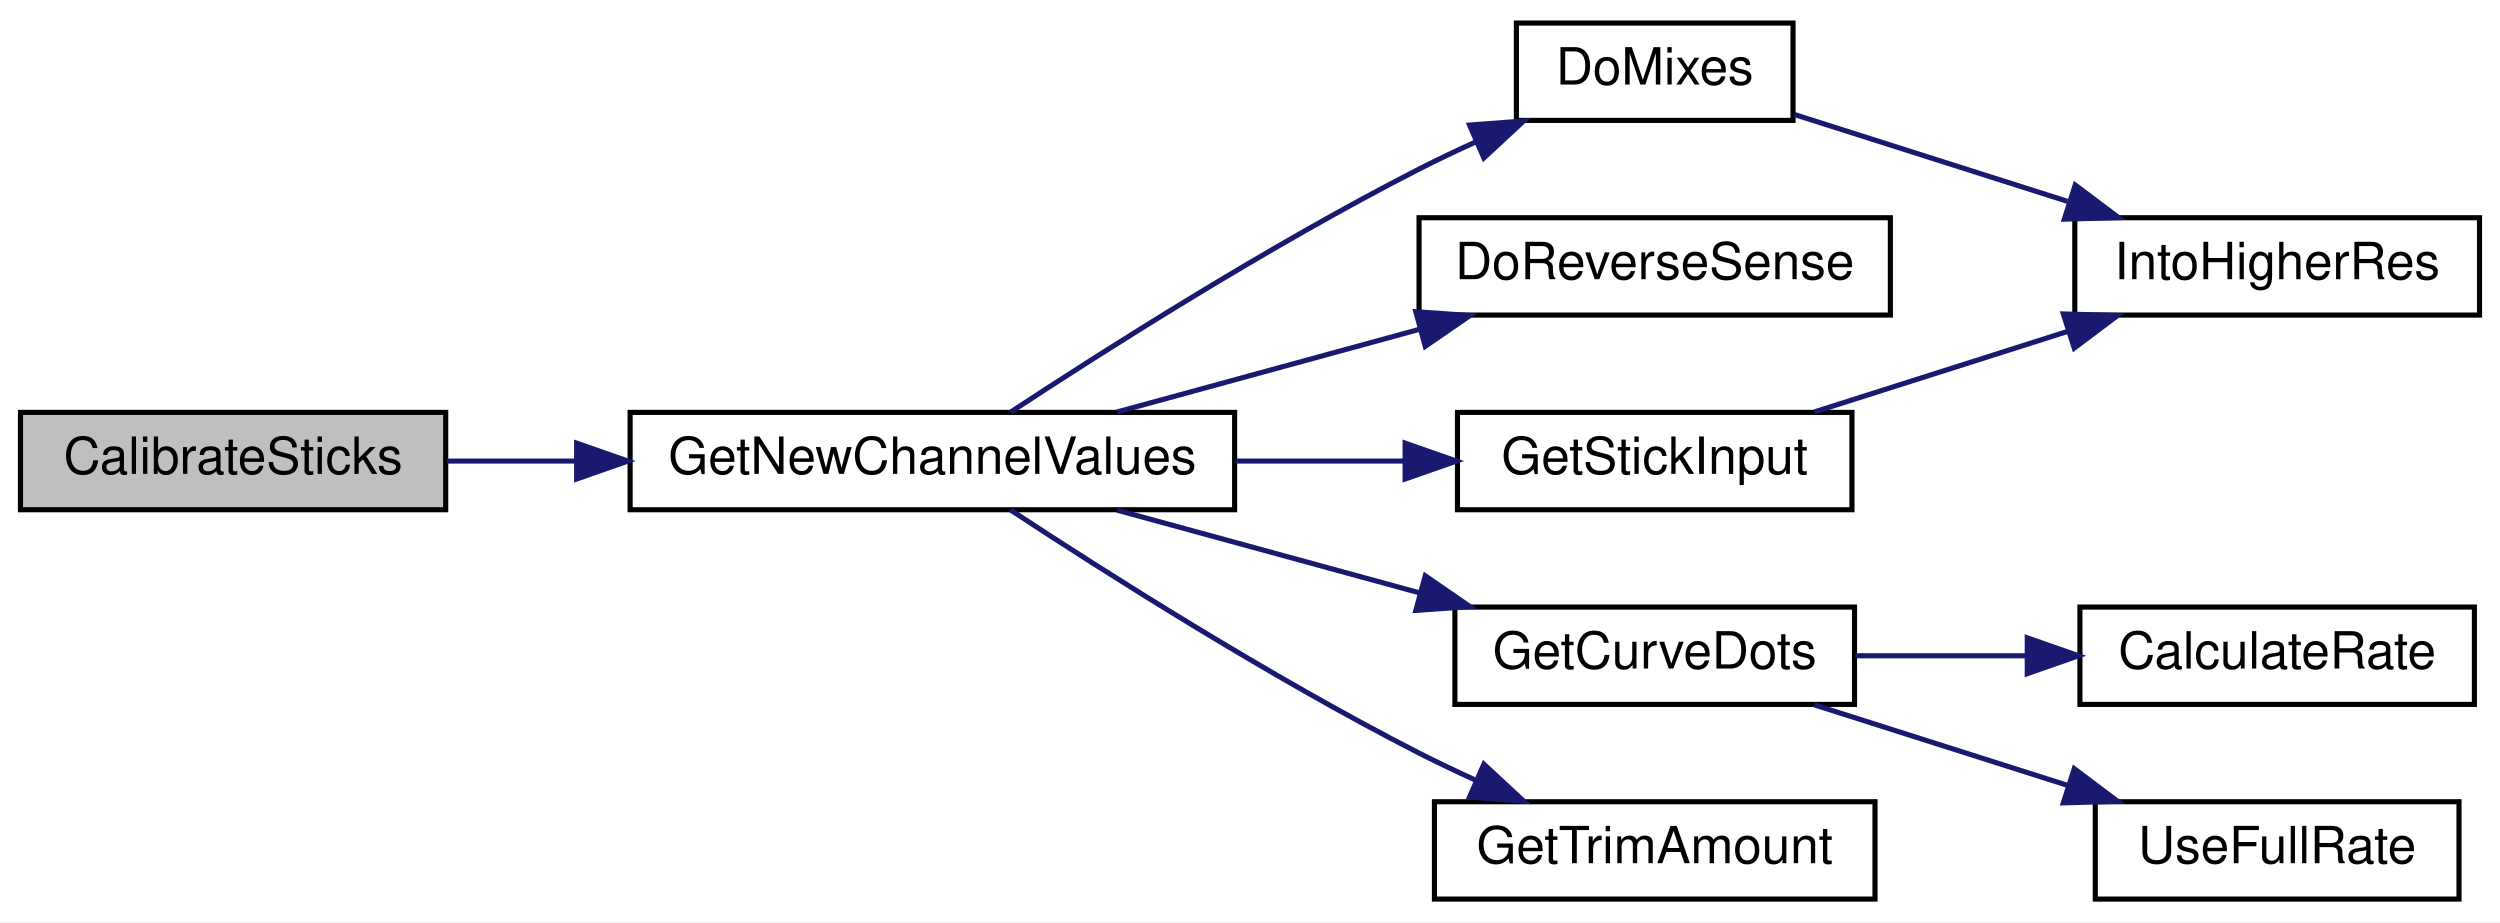
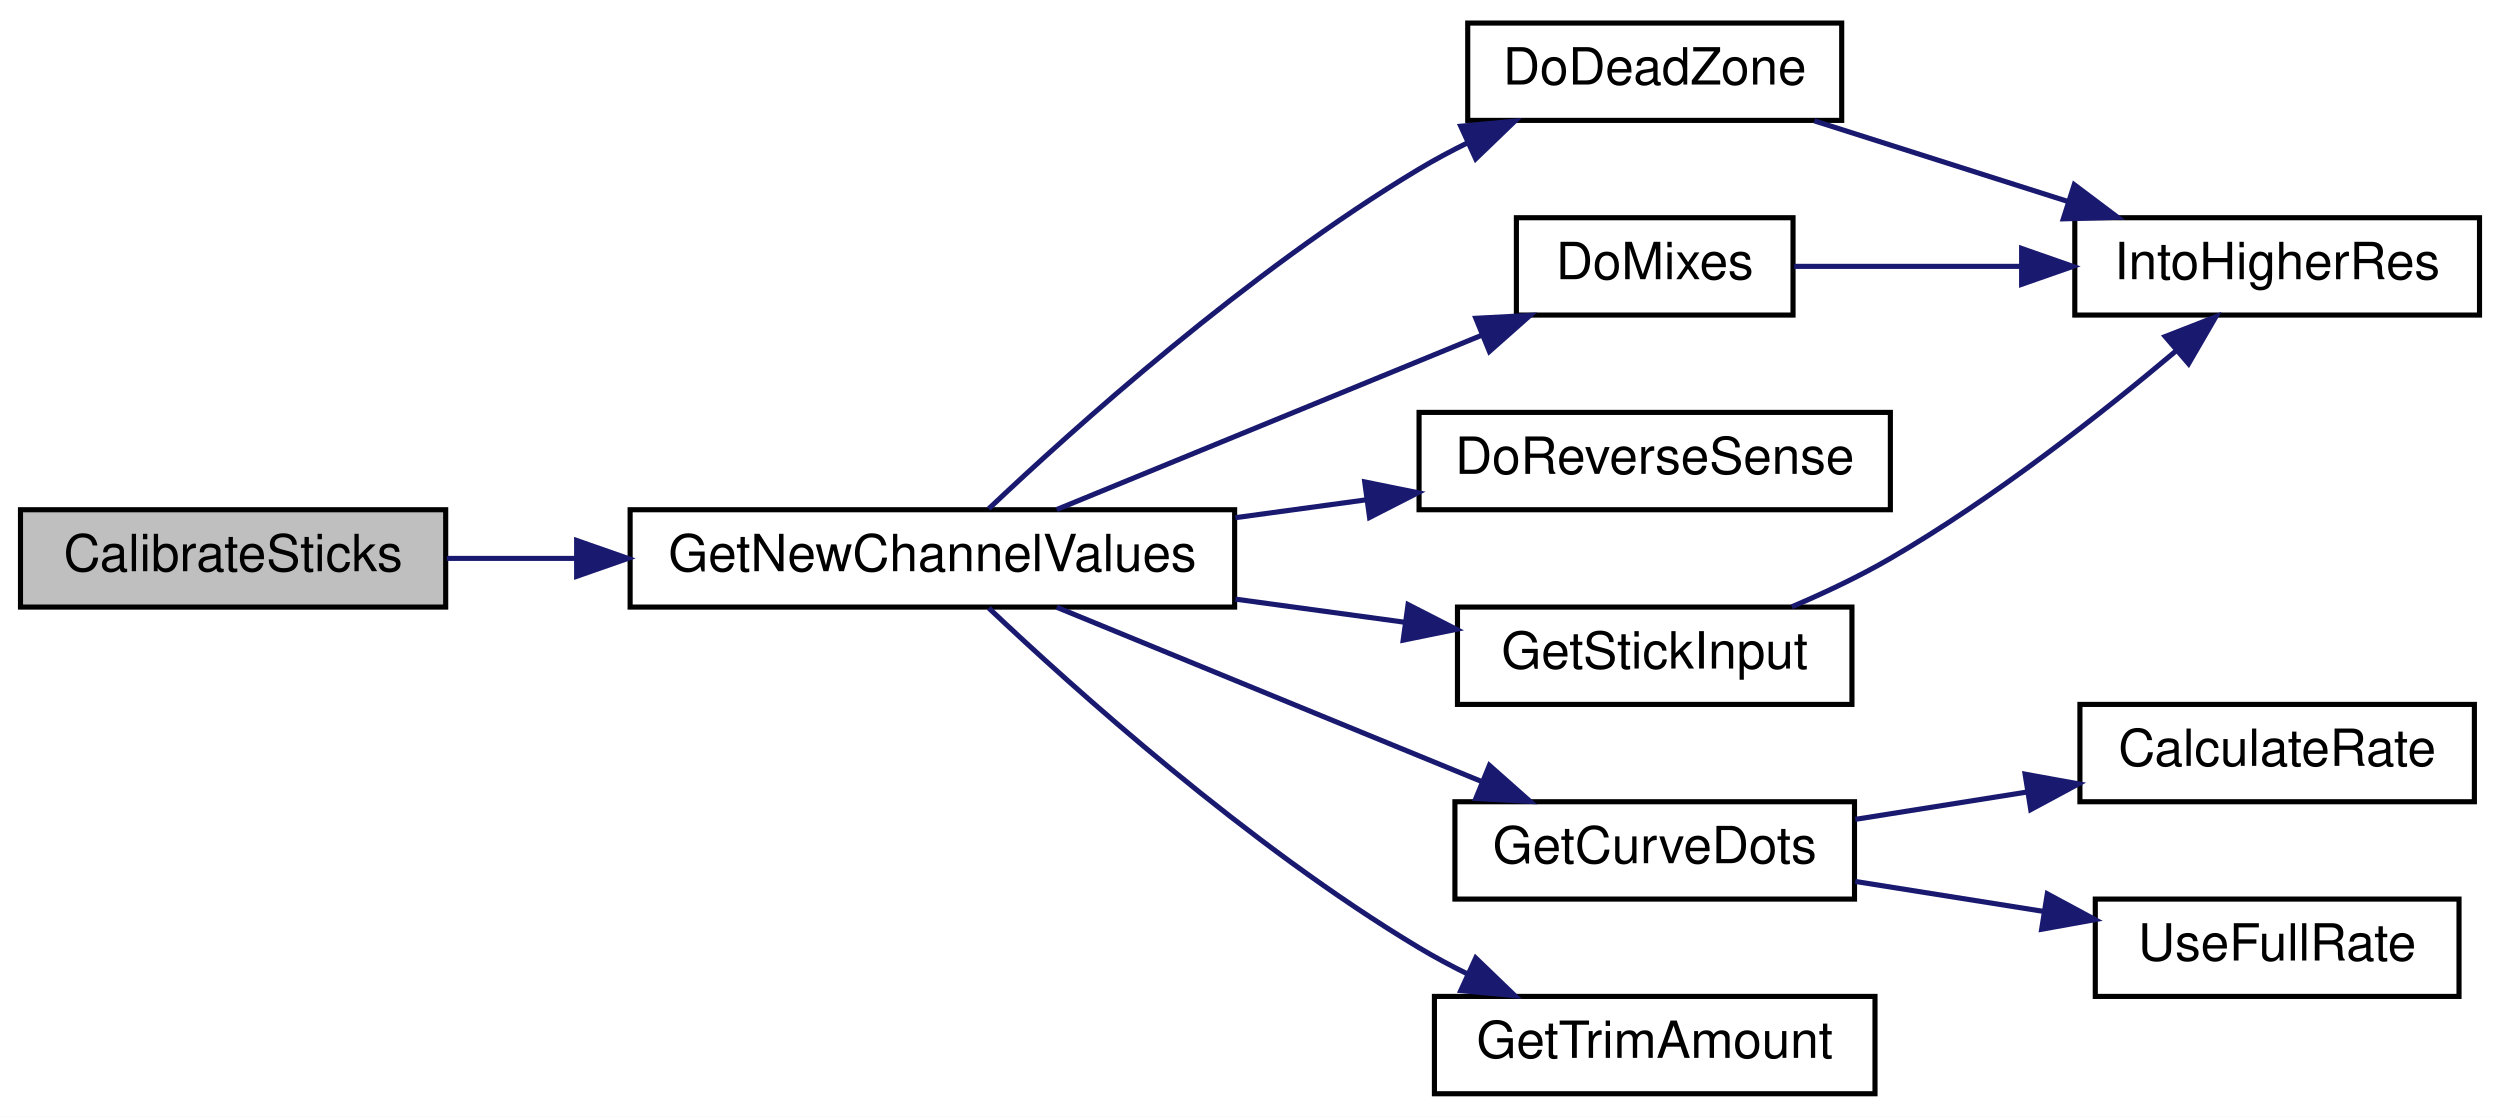
- <svg xmlns="http://www.w3.org/2000/svg" xmlns:xlink="http://www.w3.org/1999/xlink" width="488pt" height="180pt" viewBox="0.00 0.00 488.00 180.00">
-   <g id="graph0" class="graph" transform="scale(1 1) rotate(0) translate(4 176)">
-     <polygon fill="white" stroke="transparent" points="-4,4 -4,-176 484,-176 484,4 -4,4" />
+ <svg xmlns="http://www.w3.org/2000/svg" xmlns:xlink="http://www.w3.org/1999/xlink" width="488pt" height="218pt" viewBox="0.00 0.00 488.00 218.00">
+   <g id="graph0" class="graph" transform="scale(1 1) rotate(0) translate(4 214)">
+     <polygon fill="white" stroke="transparent" points="-4,4 -4,-214 484,-214 484,4 -4,4" />
    <g id="node1" class="node">
      <g id="a_node1">
        <a xlink:title=" ">
-           <polygon fill="#bfbfbf" stroke="black" points="0,-76.5 0,-95.5 83,-95.5 83,-76.5 0,-76.5" />
-           <text text-anchor="middle" x="41.5" y="-83.5" font-family="Helvetica,sans-Serif" font-size="10.00">CalibrateSticks</text>
+           <polygon fill="#bfbfbf" stroke="black" points="0,-95.5 0,-114.5 83,-114.5 83,-95.5 0,-95.5" />
+           <text text-anchor="middle" x="41.5" y="-102.5" font-family="Helvetica,sans-Serif" font-size="10.00">CalibrateSticks</text>
        </a>
      </g>
    </g>
    <g id="node2" class="node">
      <g id="a_node2">
        <a xlink:href="TransmitterCode_2src_2main_8cpp.html#a26ae4f6ca14f760bd5eb6e7588fe7c81" target="_top" xlink:title="GET NEW SERVO POSITIONS.">
-           <polygon fill="white" stroke="black" points="119,-76.5 119,-95.5 237,-95.5 237,-76.5 119,-76.5" />
-           <text text-anchor="middle" x="178" y="-83.5" font-family="Helvetica,sans-Serif" font-size="10.00">GetNewChannelValues</text>
+           <polygon fill="white" stroke="black" points="119,-95.5 119,-114.5 237,-114.5 237,-95.5 119,-95.5" />
+           <text text-anchor="middle" x="178" y="-102.5" font-family="Helvetica,sans-Serif" font-size="10.00">GetNewChannelValues</text>
        </a>
      </g>
    </g>
    <g id="edge1" class="edge">
-       <path fill="none" stroke="midnightblue" d="M83.22,-86C91.22,-86 99.82,-86 108.45,-86" />
-       <polygon fill="midnightblue" stroke="midnightblue" points="108.56,-89.5 118.56,-86 108.56,-82.5 108.56,-89.5" />
+       <path fill="none" stroke="midnightblue" d="M83.22,-105C91.22,-105 99.82,-105 108.45,-105" />
+       <polygon fill="midnightblue" stroke="midnightblue" points="108.56,-108.5 118.56,-105 108.56,-101.5 108.56,-108.5" />
    </g>
    <g id="node3" class="node">
      <g id="a_node3">
+         <a xlink:href="TransmitterCode_2src_2main_8cpp.html#ac3104bae62185a423852ff4f34165b2e" target="_top" xlink:title=" ">
+           <polygon fill="white" stroke="black" points="282.5,-190.5 282.5,-209.5 355.5,-209.5 355.5,-190.5 282.5,-190.5" />
+           <text text-anchor="middle" x="319" y="-197.5" font-family="Helvetica,sans-Serif" font-size="10.00">DoDeadZone</text>
+         </a>
+       </g>
+     </g>
+     <g id="edge2" class="edge">
+       <path fill="none" stroke="midnightblue" d="M189,-114.69C205.44,-130.24 239.69,-161.05 273,-181 276,-182.8 279.2,-184.51 282.46,-186.12" />
+       <polygon fill="midnightblue" stroke="midnightblue" points="281.14,-189.36 291.69,-190.35 284.06,-183 281.14,-189.36" />
+     </g>
+     <g id="node5" class="node">
+       <g id="a_node5">
        <a xlink:href="TransmitterCode_2src_2main_8cpp.html#ac77bd940a0faad7b997c9ddf40a7acc6" target="_top" xlink:title=" ">
          <polygon fill="white" stroke="black" points="292,-152.5 292,-171.5 346,-171.5 346,-152.5 292,-152.5" />
          <text text-anchor="middle" x="319" y="-159.5" font-family="Helvetica,sans-Serif" font-size="10.00">DoMixes</text>
        </a>
      </g>
    </g>
-     <g id="edge2" class="edge">
-       <path fill="none" stroke="midnightblue" d="M193.28,-95.56C211.38,-107.47 243.77,-128.07 273,-143 276.55,-144.81 280.32,-146.6 284.1,-148.32" />
-       <polygon fill="midnightblue" stroke="midnightblue" points="282.85,-151.59 293.42,-152.38 285.65,-145.17 282.85,-151.59" />
+     <g id="edge4" class="edge">
+       <path fill="none" stroke="midnightblue" d="M202.27,-114.54C225.02,-123.87 259.87,-138.16 285.38,-148.62" />
+       <polygon fill="midnightblue" stroke="midnightblue" points="284.08,-151.87 294.66,-152.43 286.73,-145.4 284.08,-151.87" />
    </g>
-     <g id="node5" class="node">
-       <g id="a_node5">
+     <g id="node6" class="node">
+       <g id="a_node6">
        <a xlink:href="TransmitterCode_2src_2main_8cpp.html#acbd7adcd2b0e2095a89b4a98042b526e" target="_top" xlink:title=" ">
          <polygon fill="white" stroke="black" points="273,-114.5 273,-133.5 365,-133.5 365,-114.5 273,-114.5" />
          <text text-anchor="middle" x="319" y="-121.5" font-family="Helvetica,sans-Serif" font-size="10.00">DoReverseSense</text>
        </a>
      </g>
    </g>
-     <g id="edge4" class="edge">
-       <path fill="none" stroke="midnightblue" d="M214.08,-95.59C232.02,-100.49 254.06,-106.52 273.22,-111.76" />
-       <polygon fill="midnightblue" stroke="midnightblue" points="272.37,-115.15 282.94,-114.41 274.21,-108.4 272.37,-115.15" />
+     <g id="edge6" class="edge">
+       <path fill="none" stroke="midnightblue" d="M237.14,-112.95C245.61,-114.1 254.3,-115.29 262.7,-116.44" />
+       <polygon fill="midnightblue" stroke="midnightblue" points="262.39,-119.93 272.77,-117.82 263.34,-113 262.39,-119.93" />
    </g>
-     <g id="node6" class="node">
-       <g id="a_node6">
+     <g id="node7" class="node">
+       <g id="a_node7">
        <a xlink:href="TransmitterCode_2src_2main_8cpp.html#af9c038b48102eca9032f10fefd9d5736" target="_top" xlink:title=" ">
          <polygon fill="white" stroke="black" points="280,-38.5 280,-57.5 358,-57.5 358,-38.5 280,-38.5" />
          <text text-anchor="middle" x="319" y="-45.5" font-family="Helvetica,sans-Serif" font-size="10.00">GetCurveDots</text>
        </a>
      </g>
    </g>
-     <g id="edge5" class="edge">
-       <path fill="none" stroke="midnightblue" d="M214.08,-76.41C232.02,-71.51 254.06,-65.48 273.22,-60.24" />
-       <polygon fill="midnightblue" stroke="midnightblue" points="274.21,-63.6 282.94,-57.59 272.37,-56.85 274.21,-63.6" />
+     <g id="edge7" class="edge">
+       <path fill="none" stroke="midnightblue" d="M202.27,-95.46C225.02,-86.13 259.87,-71.84 285.38,-61.38" />
+       <polygon fill="midnightblue" stroke="midnightblue" points="286.73,-64.6 294.66,-57.57 284.08,-58.13 286.73,-64.6" />
    </g>
-     <g id="node9" class="node">
-       <g id="a_node9">
+     <g id="node10" class="node">
+       <g id="a_node10">
        <a xlink:href="TransmitterCode_2src_2main_8cpp.html#a248db02e07497e7a4149db17b4e5c2f3" target="_top" xlink:title=" ">
          <polygon fill="white" stroke="black" points="280.5,-76.5 280.5,-95.5 357.5,-95.5 357.5,-76.5 280.5,-76.5" />
          <text text-anchor="middle" x="319" y="-83.5" font-family="Helvetica,sans-Serif" font-size="10.00">GetStickInput</text>
        </a>
      </g>
    </g>
-     <g id="edge8" class="edge">
-       <path fill="none" stroke="midnightblue" d="M237.14,-86C248.08,-86 259.4,-86 269.98,-86" />
-       <polygon fill="midnightblue" stroke="midnightblue" points="270.28,-89.5 280.28,-86 270.28,-82.5 270.28,-89.5" />
+     <g id="edge10" class="edge">
+       <path fill="none" stroke="midnightblue" d="M237.14,-97.05C248.19,-95.54 259.64,-93.98 270.32,-92.52" />
+       <polygon fill="midnightblue" stroke="midnightblue" points="270.85,-95.98 280.28,-91.16 269.9,-89.04 270.85,-95.98" />
    </g>
-     <g id="node10" class="node">
-       <g id="a_node10">
+     <g id="node11" class="node">
+       <g id="a_node11">
        <a xlink:href="TransmitterCode_2src_2main_8cpp.html#a07fabdf50e27daf4c4bd38d316a40e68" target="_top" xlink:title=" ">
          <polygon fill="white" stroke="black" points="276,-0.5 276,-19.5 362,-19.5 362,-0.5 276,-0.5" />
          <text text-anchor="middle" x="319" y="-7.5" font-family="Helvetica,sans-Serif" font-size="10.00">GetTrimAmount</text>
        </a>
      </g>
    </g>
-     <g id="edge10" class="edge">
-       <path fill="none" stroke="midnightblue" d="M193.28,-76.44C211.38,-64.53 243.77,-43.93 273,-29 276.55,-27.19 280.32,-25.4 284.1,-23.68" />
-       <polygon fill="midnightblue" stroke="midnightblue" points="285.65,-26.83 293.42,-19.62 282.85,-20.41 285.65,-26.83" />
+     <g id="edge12" class="edge">
+       <path fill="none" stroke="midnightblue" d="M189,-95.31C205.44,-79.76 239.69,-48.95 273,-29 276,-27.2 279.2,-25.49 282.46,-23.88" />
+       <polygon fill="midnightblue" stroke="midnightblue" points="284.06,-27 291.69,-19.65 281.14,-20.64 284.06,-27" />
    </g>
    <g id="node4" class="node">
      <g id="a_node4">
        <a xlink:href="TransmitterCode_2src_2main_8cpp.html#a0d8d8a0d67cb9b04481f1692abe75368" target="_top" xlink:title=" ">
-           <polygon fill="white" stroke="black" points="401,-114.5 401,-133.5 480,-133.5 480,-114.5 401,-114.5" />
-           <text text-anchor="middle" x="440.5" y="-121.5" font-family="Helvetica,sans-Serif" font-size="10.00">IntoHigherRes</text>
+           <polygon fill="white" stroke="black" points="401,-152.5 401,-171.5 480,-171.5 480,-152.5 401,-152.5" />
+           <text text-anchor="middle" x="440.5" y="-159.5" font-family="Helvetica,sans-Serif" font-size="10.00">IntoHigherRes</text>
        </a>
      </g>
    </g>
    <g id="edge3" class="edge">
-       <path fill="none" stroke="midnightblue" d="M346.22,-153.66C361.85,-148.69 381.99,-142.29 399.56,-136.7" />
-       <polygon fill="midnightblue" stroke="midnightblue" points="401.08,-139.89 409.55,-133.52 398.96,-133.22 401.08,-139.89" />
+       <path fill="none" stroke="midnightblue" d="M350.15,-190.41C365.16,-185.64 383.49,-179.81 399.63,-174.68" />
+       <polygon fill="midnightblue" stroke="midnightblue" points="400.89,-177.95 409.35,-171.59 398.76,-171.28 400.89,-177.95" />
    </g>
-     <g id="node7" class="node">
-       <g id="a_node7">
+     <g id="edge5" class="edge">
+       <path fill="none" stroke="midnightblue" d="M346.22,-162C359.18,-162 375.23,-162 390.35,-162" />
+       <polygon fill="midnightblue" stroke="midnightblue" points="390.62,-165.5 400.62,-162 390.62,-158.5 390.62,-165.5" />
+     </g>
+     <g id="node8" class="node">
+       <g id="a_node8">
        <a xlink:href="TransmitterCode_2src_2main_8cpp.html#afeabb54d48ef7e55693014e057d2943d" target="_top" xlink:title=" ">
-           <polygon fill="white" stroke="black" points="402,-38.5 402,-57.5 479,-57.5 479,-38.5 402,-38.5" />
-           <text text-anchor="middle" x="440.5" y="-45.5" font-family="Helvetica,sans-Serif" font-size="10.00">CalculateRate</text>
+           <polygon fill="white" stroke="black" points="402,-57.5 402,-76.5 479,-76.5 479,-57.5 402,-57.5" />
+           <text text-anchor="middle" x="440.5" y="-64.5" font-family="Helvetica,sans-Serif" font-size="10.00">CalculateRate</text>
        </a>
      </g>
    </g>
-     <g id="edge6" class="edge">
-       <path fill="none" stroke="midnightblue" d="M358.14,-48C368.81,-48 380.54,-48 391.69,-48" />
-       <polygon fill="midnightblue" stroke="midnightblue" points="391.72,-51.5 401.72,-48 391.72,-44.5 391.72,-51.5" />
+     <g id="edge8" class="edge">
+       <path fill="none" stroke="midnightblue" d="M358.14,-54.06C368.81,-55.76 380.54,-57.63 391.69,-59.4" />
+       <polygon fill="midnightblue" stroke="midnightblue" points="391.3,-62.88 401.72,-60.99 392.4,-55.97 391.3,-62.88" />
    </g>
-     <g id="node8" class="node">
-       <g id="a_node8">
+     <g id="node9" class="node">
+       <g id="a_node9">
        <a xlink:href="TransmitterCode_2src_2main_8cpp.html#a8f53f86499d740b350f7b6d791c90497" target="_top" xlink:title=" ">
-           <polygon fill="white" stroke="black" points="405,-0.5 405,-19.5 476,-19.5 476,-0.5 405,-0.5" />
-           <text text-anchor="middle" x="440.5" y="-7.5" font-family="Helvetica,sans-Serif" font-size="10.00">UseFullRate</text>
+           <polygon fill="white" stroke="black" points="405,-19.5 405,-38.5 476,-38.5 476,-19.5 405,-19.5" />
+           <text text-anchor="middle" x="440.5" y="-26.5" font-family="Helvetica,sans-Serif" font-size="10.00">UseFullRate</text>
        </a>
      </g>
    </g>
-     <g id="edge7" class="edge">
-       <path fill="none" stroke="midnightblue" d="M350.15,-38.41C365.16,-33.64 383.49,-27.81 399.63,-22.68" />
-       <polygon fill="midnightblue" stroke="midnightblue" points="400.89,-25.95 409.35,-19.59 398.76,-19.28 400.89,-25.95" />
+     <g id="edge9" class="edge">
+       <path fill="none" stroke="midnightblue" d="M358.14,-41.94C369.88,-40.07 382.91,-38 395.03,-36.07" />
+       <polygon fill="midnightblue" stroke="midnightblue" points="395.63,-39.52 404.96,-34.49 394.53,-32.61 395.63,-39.52" />
    </g>
-     <g id="edge9" class="edge">
-       <path fill="none" stroke="midnightblue" d="M350.15,-95.59C365.16,-100.36 383.49,-106.19 399.63,-111.32" />
-       <polygon fill="midnightblue" stroke="midnightblue" points="398.76,-114.72 409.35,-114.41 400.89,-108.05 398.76,-114.72" />
+     <g id="edge11" class="edge">
+       <path fill="none" stroke="midnightblue" d="M345.77,-95.56C352.21,-98.3 358.99,-101.51 365,-105 385.25,-116.76 406.25,-133.29 420.78,-145.52" />
+       <polygon fill="midnightblue" stroke="midnightblue" points="418.65,-148.31 428.52,-152.16 423.21,-143 418.65,-148.31" />
    </g>
  </g>
</svg>
